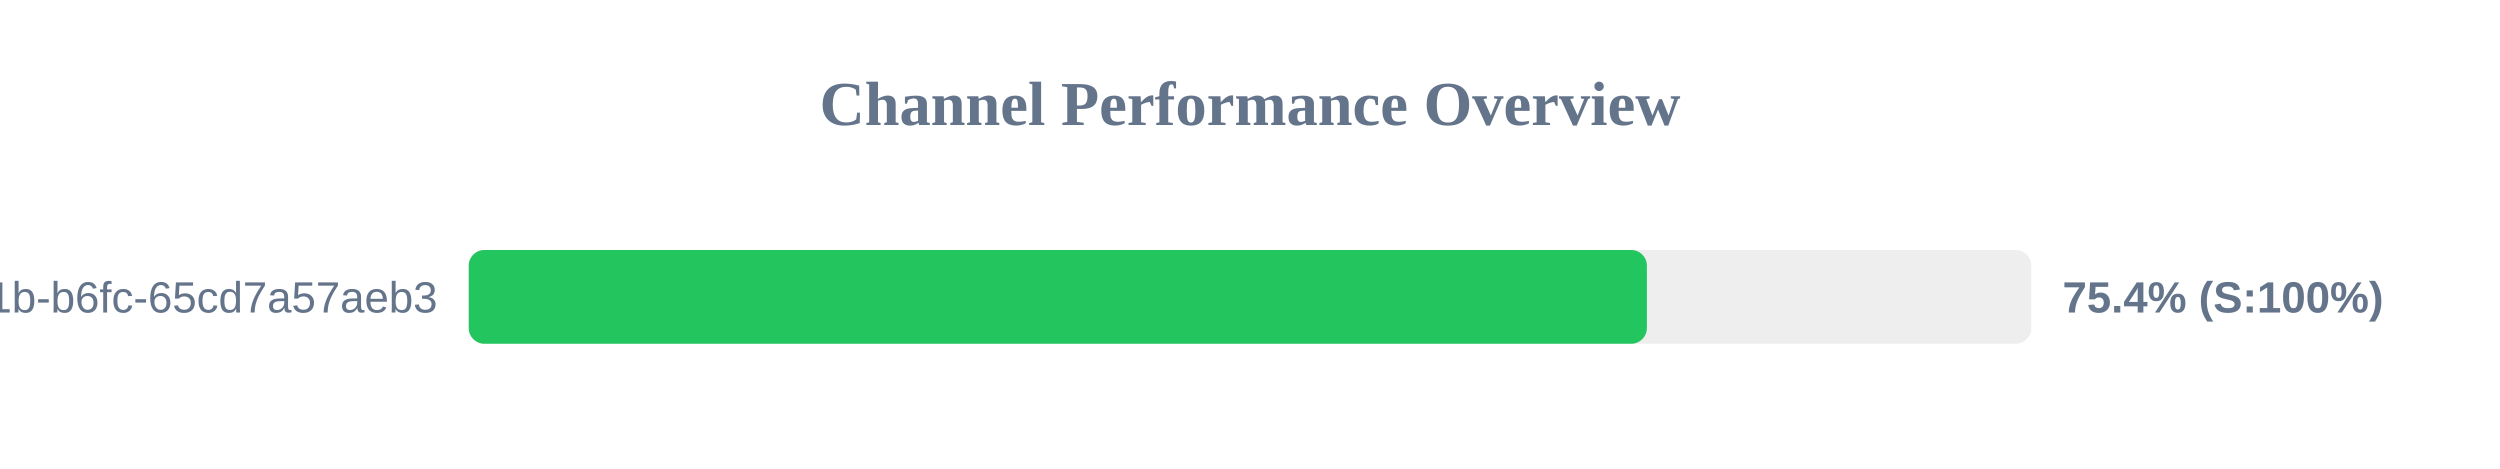
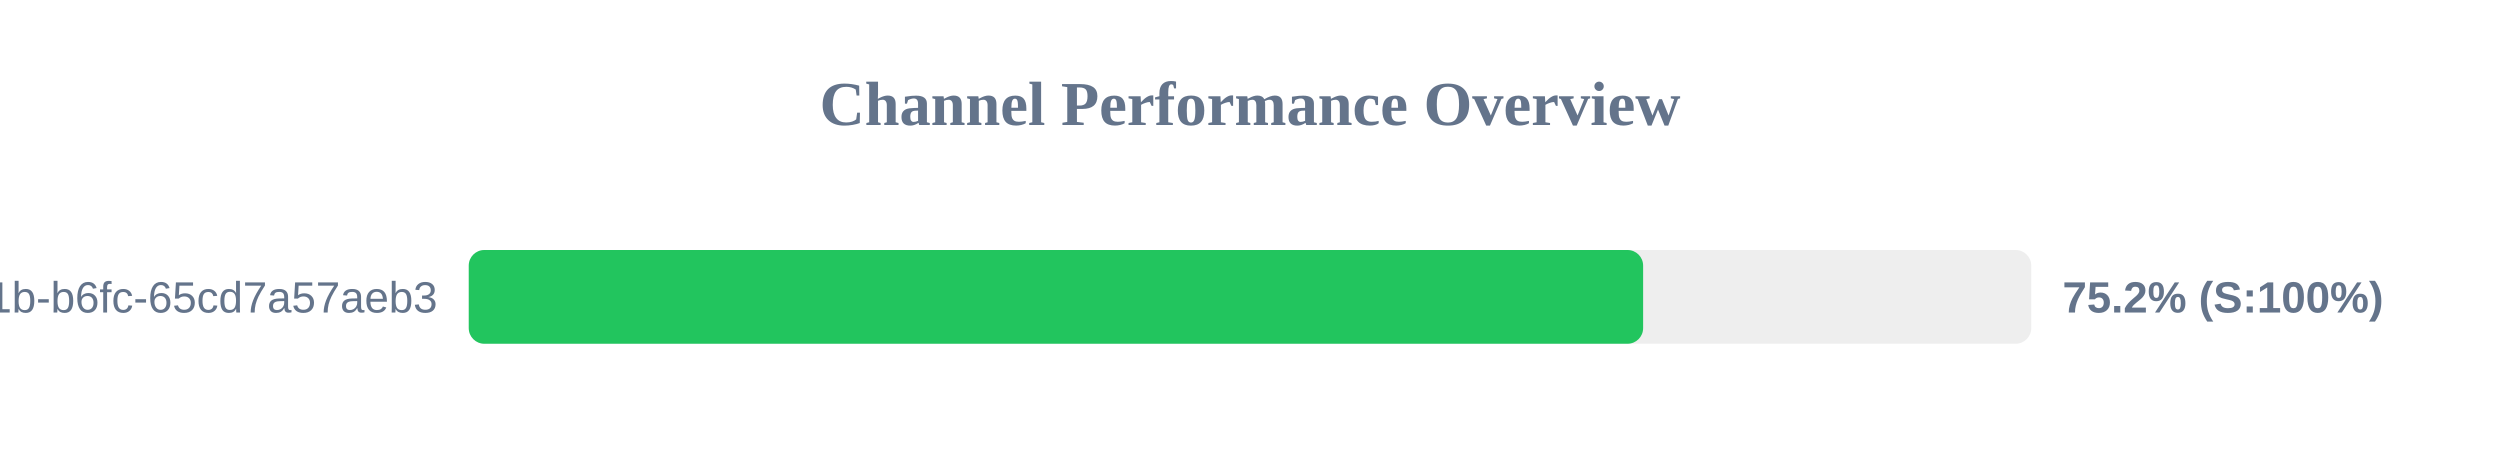
<svg xmlns="http://www.w3.org/2000/svg" width="800" height="150" version="1.1">
  <style>
        .row { font: 14px Arial; fill: #64748b; }
        .score { font: bold 14px Arial; fill: #64748b; }
    </style>
  <text x="400" y="40" text-anchor="middle" font-size="20px" font-weight="bold" fill="#64748b">Channel Performance Overview</text>
  <rect x="150" y="80" width="500" height="30" fill="#eee" rx="5" />
-   <rect x="150" y="80" width="377.0" height="30" fill="#22c55e" rx="5" />
+   <rect x="150" y="80" width="375.8" height="30" fill="#22c55e" rx="5" />
  <text x="140" y="100" text-anchor="end" class="row">?uuid=9c859345-959f-491b-b6fc-65cd7a57aeb3</text>
-   <text x="660" y="100" text-anchor="start" class="score">75.4% (S:100%)</text>
+   <text x="660" y="100" text-anchor="start" class="score">75.2% (S:100%)</text>
</svg>
